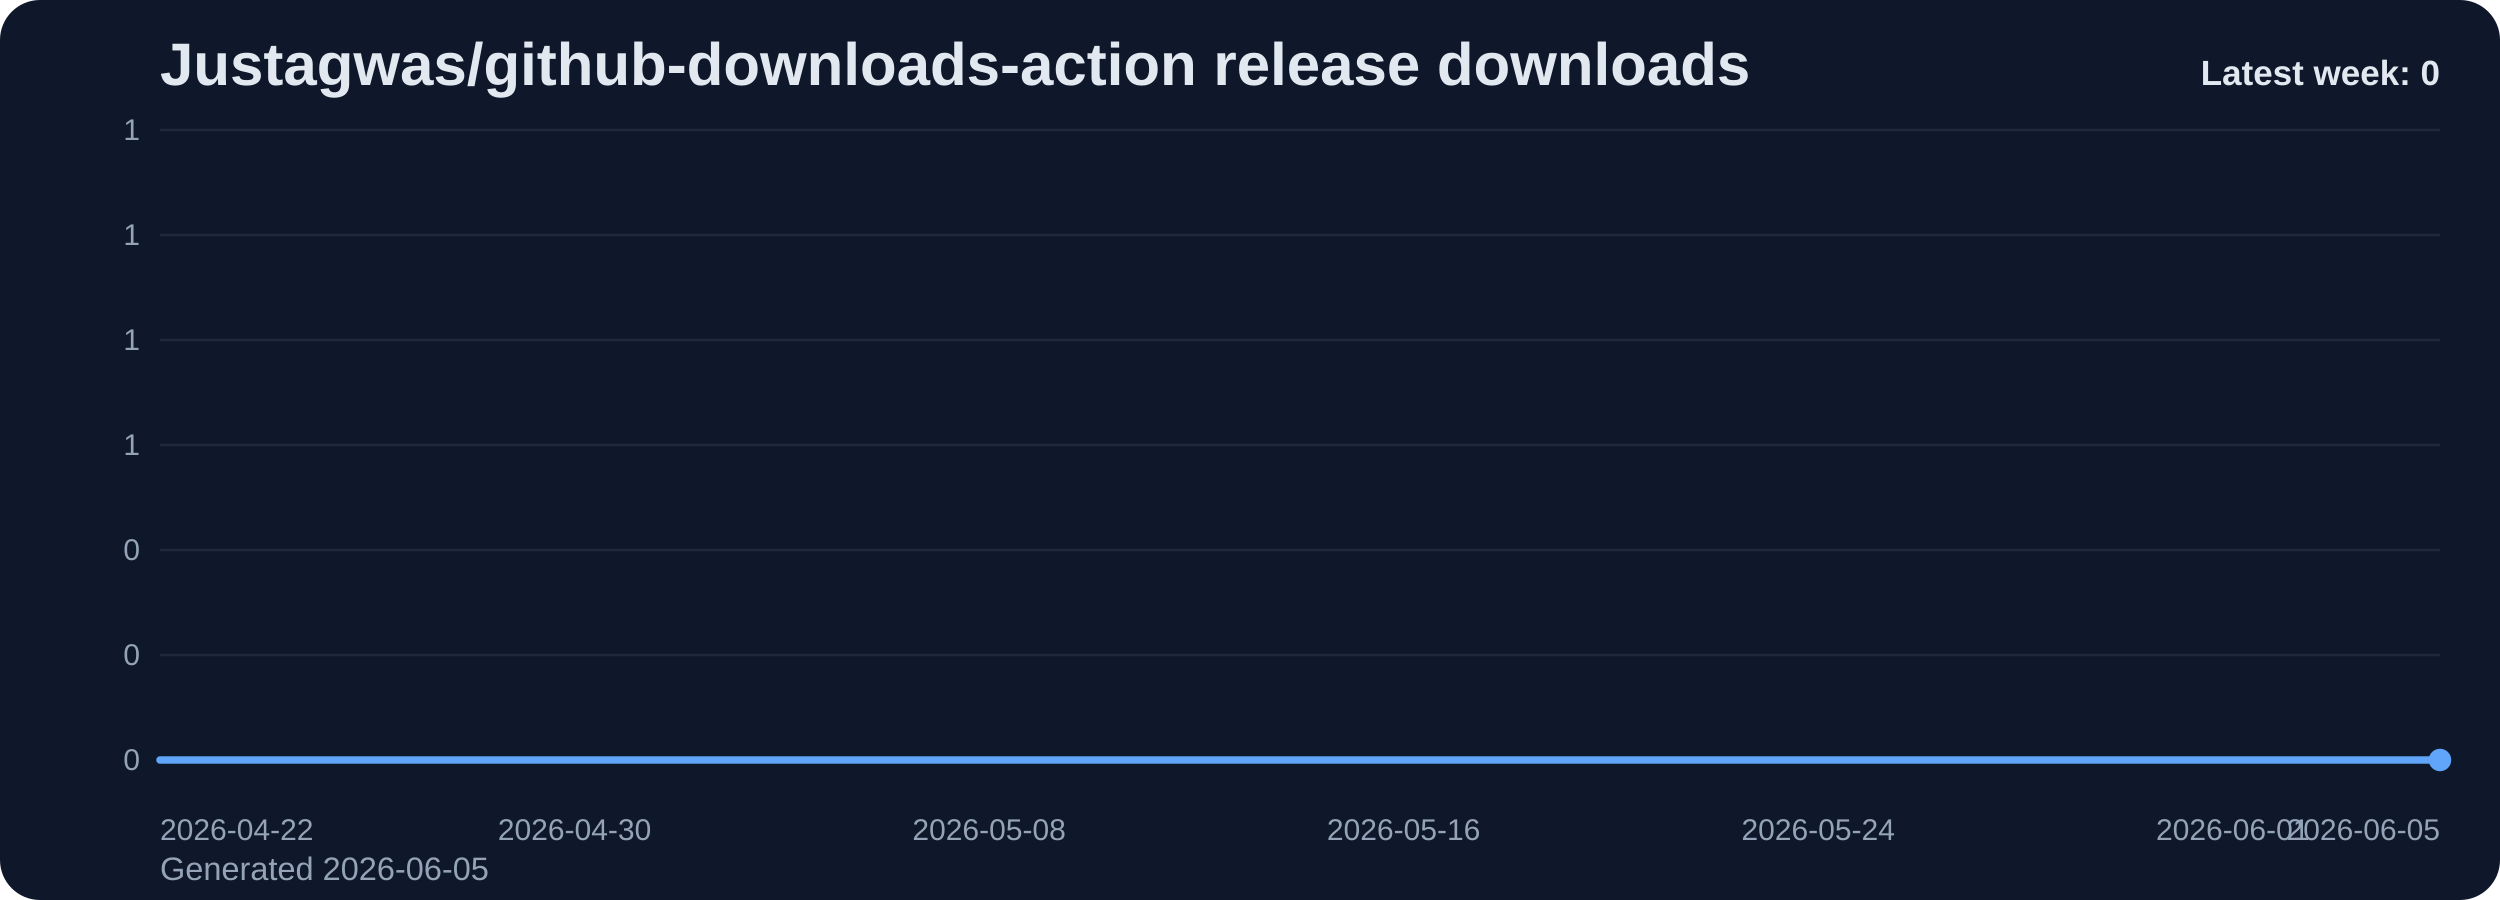
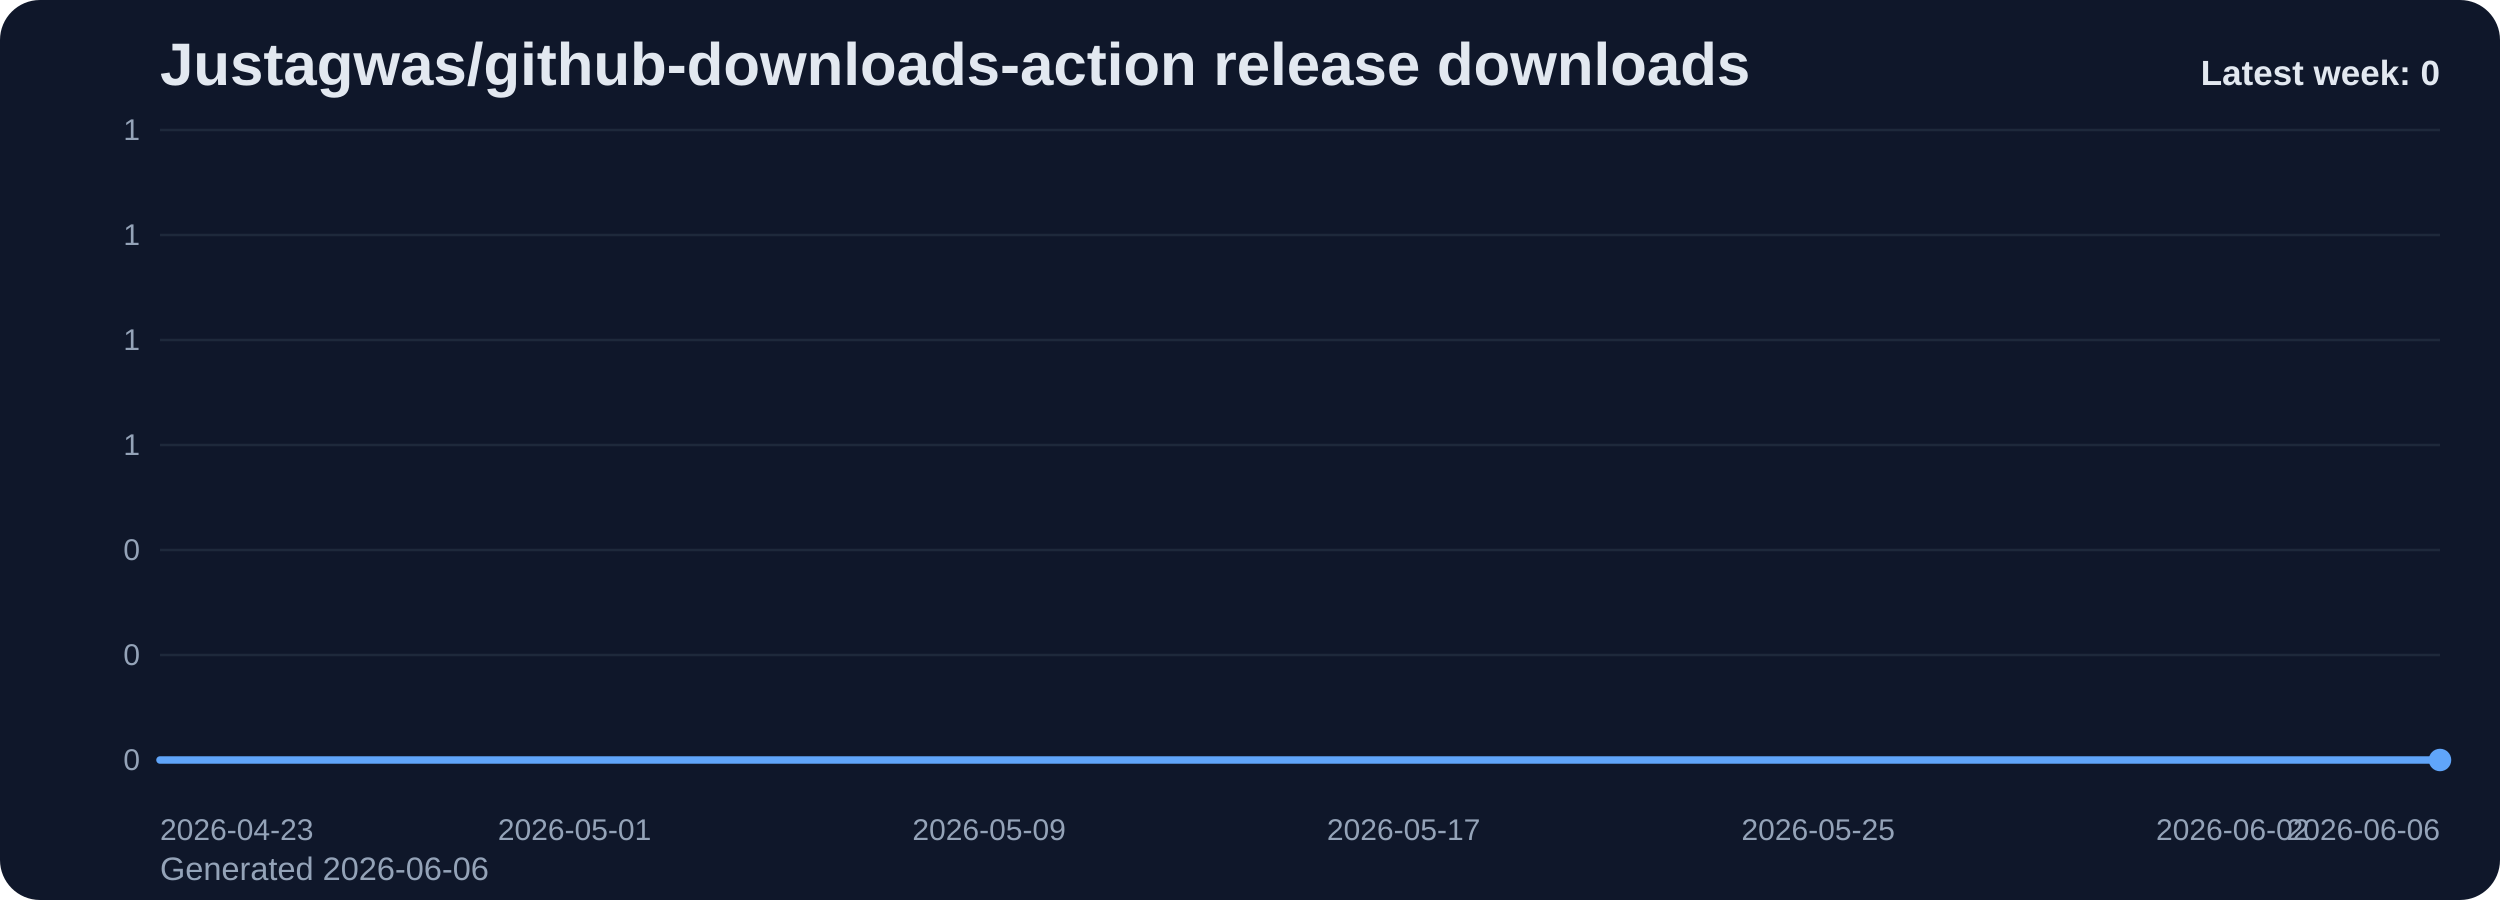
<svg xmlns="http://www.w3.org/2000/svg" viewBox="0 0 1000 360" role="img" aria-label="Justagwas/github-downloads-action release downloads chart">
  <defs>
    <linearGradient id="fill-weekly-slate" x1="0" y1="0" x2="0" y2="1">
      <stop offset="0%" stop-color="#60a5fa" stop-opacity="0.32" />
      <stop offset="100%" stop-color="#60a5fa" stop-opacity="0.05" />
    </linearGradient>
    <style>
      .bg { fill: #0f172a; }
      .title { font: 700 24px Arial, sans-serif; fill: #e2e8f0; }
      .sub { font: 400 13px Arial, sans-serif; fill: #94a3b8; }
      .grid { stroke: #1e293b; stroke-width: 1; }
      .axis { font: 400 12px Arial, sans-serif; fill: #94a3b8; }
      .line { fill: none; stroke: #60a5fa; stroke-width: 3; stroke-linecap: round; stroke-linejoin: round; }
      .dot { fill: #60a5fa; }
      .value { font: 600 11px Arial, sans-serif; fill: #cbd5e1; }
      .latest { font: 700 14px Arial, sans-serif; fill: #e2e8f0; }
    </style>
  </defs>
  <rect class="bg" x="0" y="0" width="1000" height="360" rx="16" />
  <text class="title" x="64" y="34">Justagwas/github-downloads-action release downloads</text>
-   <text class="sub" x="64" y="352">Generated 2026-06-05</text>
+   <text class="sub" x="64" y="352">Generated 2026-06-06</text>
  <line x1="64" y1="52.00" x2="976" y2="52.00" class="grid" />
  <text x="56" y="56.00" text-anchor="end" class="axis">1</text>
  <line x1="64" y1="94.00" x2="976" y2="94.00" class="grid" />
  <text x="56" y="98.00" text-anchor="end" class="axis">1</text>
  <line x1="64" y1="136.00" x2="976" y2="136.00" class="grid" />
  <text x="56" y="140.00" text-anchor="end" class="axis">1</text>
  <line x1="64" y1="178.00" x2="976" y2="178.00" class="grid" />
  <text x="56" y="182.00" text-anchor="end" class="axis">1</text>
  <line x1="64" y1="220.00" x2="976" y2="220.00" class="grid" />
  <text x="56" y="224.00" text-anchor="end" class="axis">0</text>
  <line x1="64" y1="262.00" x2="976" y2="262.00" class="grid" />
  <text x="56" y="266.00" text-anchor="end" class="axis">0</text>
  <line x1="64" y1="304.00" x2="976" y2="304.00" class="grid" />
  <text x="56" y="308.00" text-anchor="end" class="axis">0</text>
  <path d="M 64.00 304 L 64.00 304.00 L 84.73 304.00 L 105.45 304.00 L 126.18 304.00 L 146.91 304.00 L 167.64 304.00 L 188.36 304.00 L 209.09 304.00 L 229.82 304.00 L 250.55 304.00 L 271.27 304.00 L 292.00 304.00 L 312.73 304.00 L 333.45 304.00 L 354.18 304.00 L 374.91 304.00 L 395.64 304.00 L 416.36 304.00 L 437.09 304.00 L 457.82 304.00 L 478.55 304.00 L 499.27 304.00 L 520.00 304.00 L 540.73 304.00 L 561.45 304.00 L 582.18 304.00 L 602.91 304.00 L 623.64 304.00 L 644.36 304.00 L 665.09 304.00 L 685.82 304.00 L 706.55 304.00 L 727.27 304.00 L 748.00 304.00 L 768.73 304.00 L 789.45 304.00 L 810.18 304.00 L 830.91 304.00 L 851.64 304.00 L 872.36 304.00 L 893.09 304.00 L 913.82 304.00 L 934.55 304.00 L 955.27 304.00 L 976.00 304.00 L 976.00 304 Z" fill="url(#fill-weekly-slate)" />
  <polyline class="line" points="64.00,304.00 84.73,304.00 105.45,304.00 126.18,304.00 146.91,304.00 167.64,304.00 188.36,304.00 209.09,304.00 229.82,304.00 250.55,304.00 271.27,304.00 292.00,304.00 312.73,304.00 333.45,304.00 354.18,304.00 374.91,304.00 395.64,304.00 416.36,304.00 437.09,304.00 457.82,304.00 478.55,304.00 499.27,304.00 520.00,304.00 540.73,304.00 561.45,304.00 582.18,304.00 602.91,304.00 623.64,304.00 644.36,304.00 665.09,304.00 685.82,304.00 706.55,304.00 727.27,304.00 748.00,304.00 768.73,304.00 789.45,304.00 810.18,304.00 830.91,304.00 851.64,304.00 872.36,304.00 893.09,304.00 913.82,304.00 934.55,304.00 955.27,304.00 976.00,304.00" />
  <circle class="dot" cx="976.00" cy="304.00" r="4.5" />
-   <text class="axis" x="64.00" y="336" text-anchor="start">2026-04-22</text>
-   <text class="axis" x="229.82" y="336" text-anchor="middle">2026-04-30</text>
-   <text class="axis" x="395.64" y="336" text-anchor="middle">2026-05-08</text>
-   <text class="axis" x="561.45" y="336" text-anchor="middle">2026-05-16</text>
-   <text class="axis" x="727.27" y="336" text-anchor="middle">2026-05-24</text>
-   <text class="axis" x="893.09" y="336" text-anchor="middle">2026-06-01</text>
-   <text class="axis" x="976.00" y="336" text-anchor="end">2026-06-05</text>
+   <text class="axis" x="64.00" y="336" text-anchor="start">2026-04-23</text>
+   <text class="axis" x="229.82" y="336" text-anchor="middle">2026-05-01</text>
+   <text class="axis" x="395.64" y="336" text-anchor="middle">2026-05-09</text>
+   <text class="axis" x="561.45" y="336" text-anchor="middle">2026-05-17</text>
+   <text class="axis" x="727.27" y="336" text-anchor="middle">2026-05-25</text>
+   <text class="axis" x="893.09" y="336" text-anchor="middle">2026-06-02</text>
+   <text class="axis" x="976.00" y="336" text-anchor="end">2026-06-06</text>
  <text class="latest" x="976" y="34" text-anchor="end">Latest week: 0</text>
</svg>
